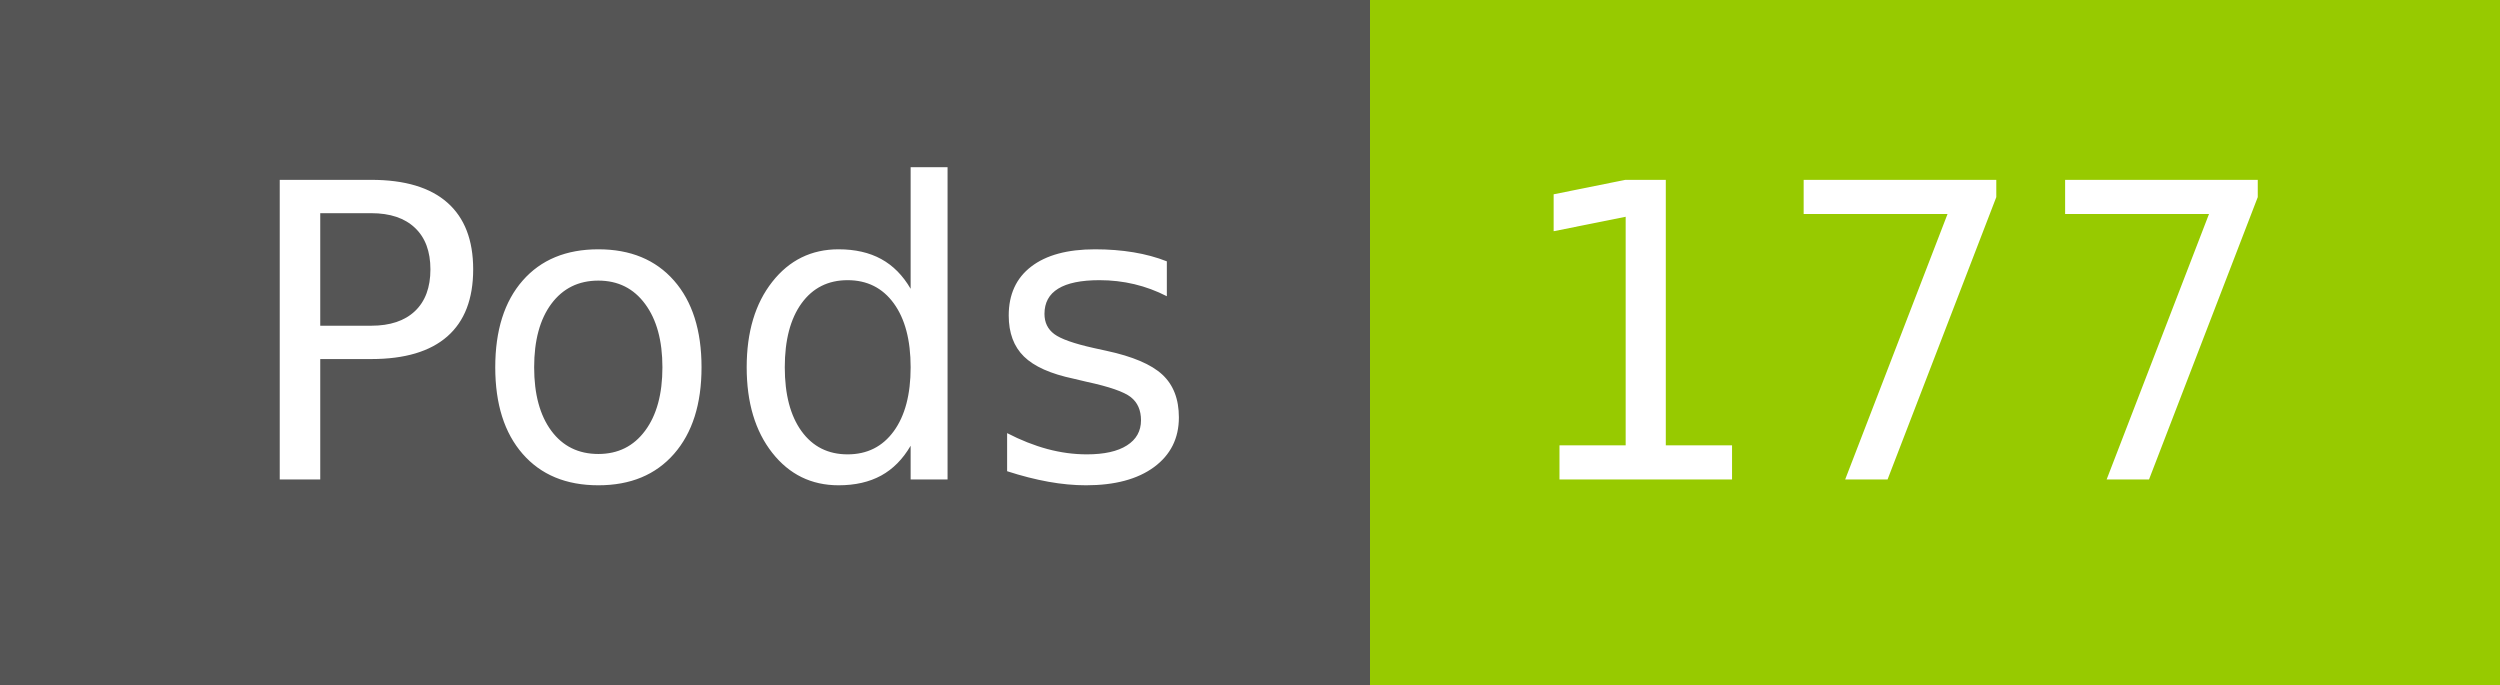
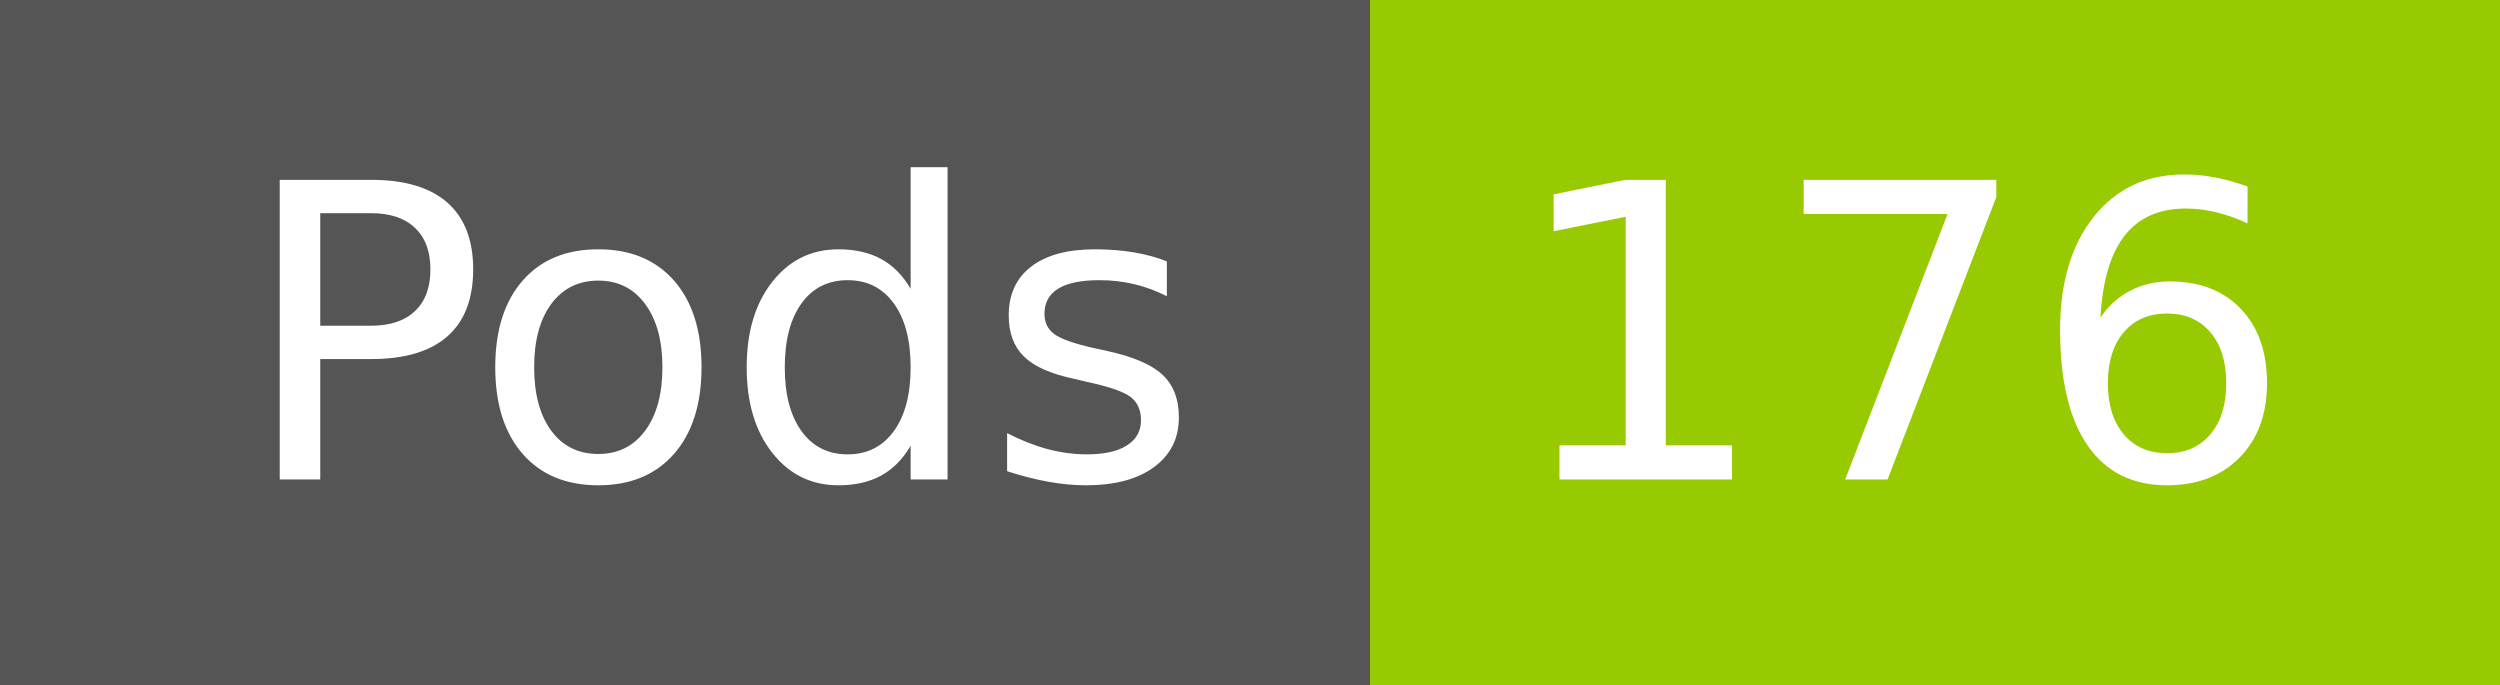
- <svg xmlns="http://www.w3.org/2000/svg" width="73" height="20" role="img" aria-label="Pods: 177">
+ <svg xmlns="http://www.w3.org/2000/svg" width="73" height="20" role="img" aria-label="Pods: 176">
  <g shape-rendering="crispEdges">
    <rect width="40" height="20" fill="#555" />
    <rect x="40" width="33" height="20" fill="#97ca00" />
  </g>
  <g fill="#fff" text-anchor="middle" font-family="Verdana,Geneva,DejaVu Sans,sans-serif" text-rendering="geometricPrecision" font-size="120">
    <text x="210" y="140" transform="scale(.1)" fill="#fff" textLength="294">Pods</text>
-     <text x="555" y="140" transform="scale(.1)" fill="#fff" textLength="228">177</text>
+     <text x="555" y="140" transform="scale(.1)" fill="#fff" textLength="228">176</text>
  </g>
</svg>
